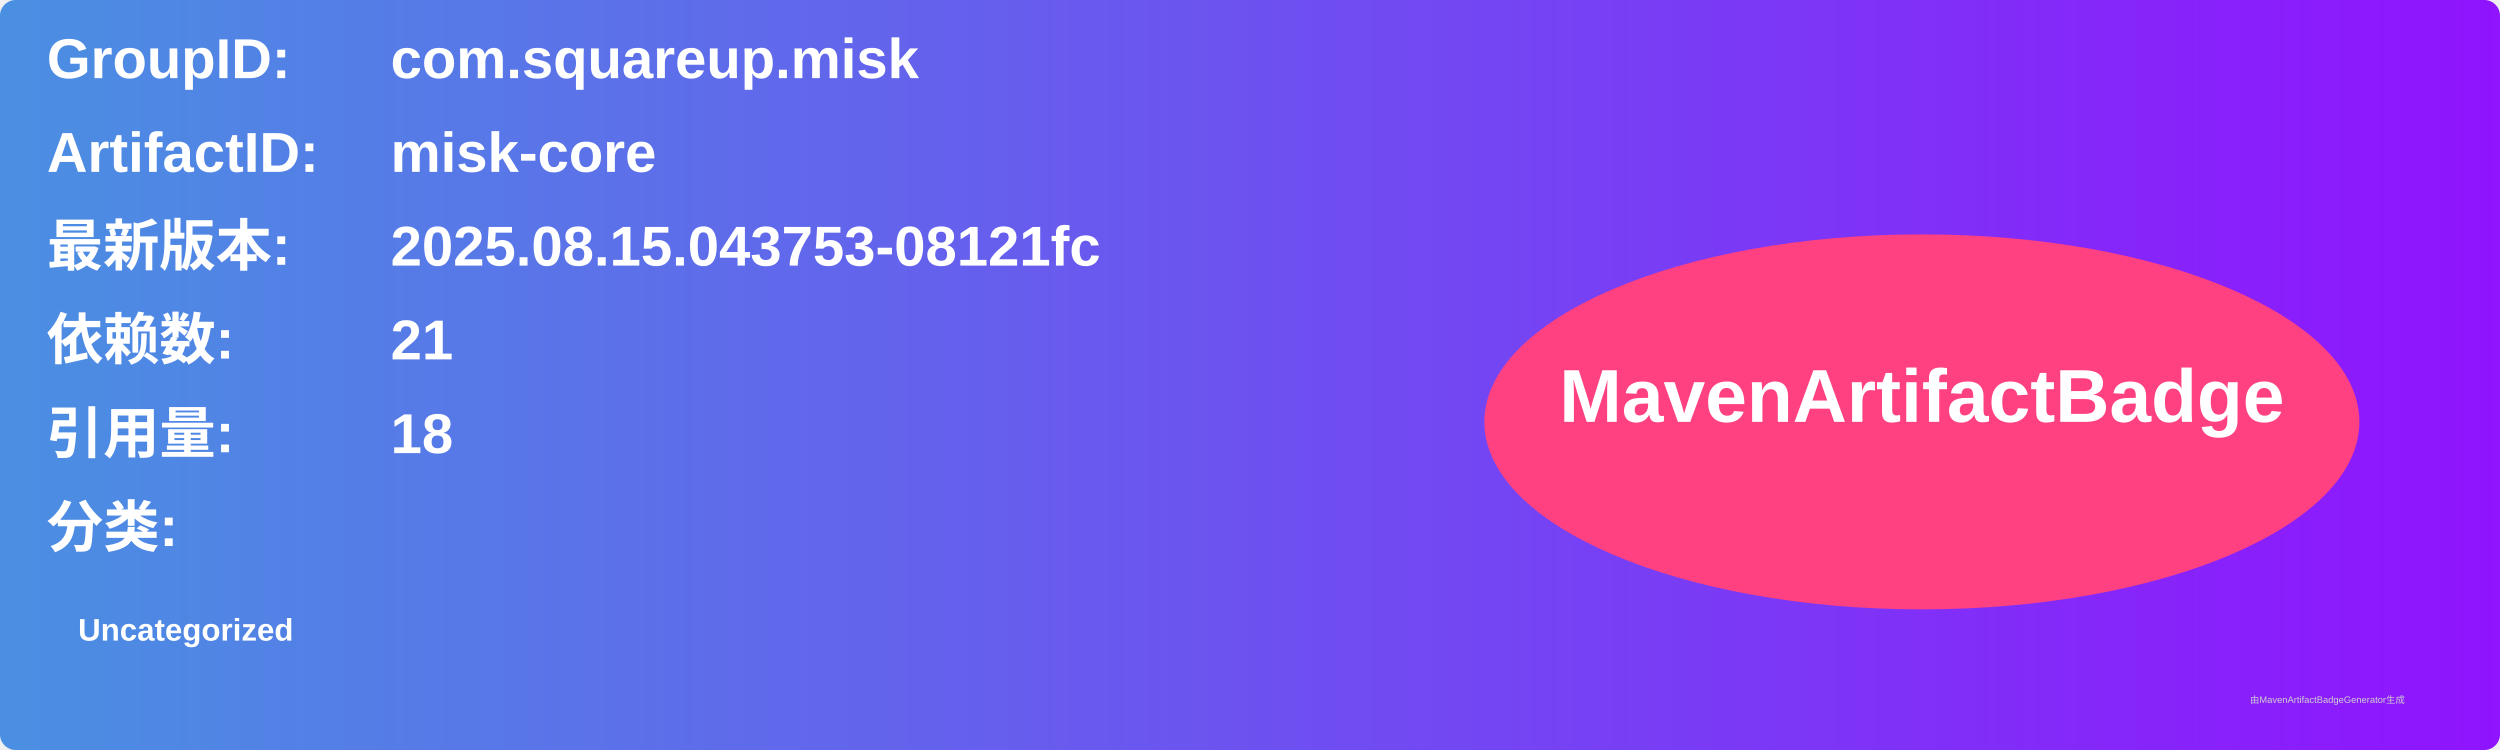
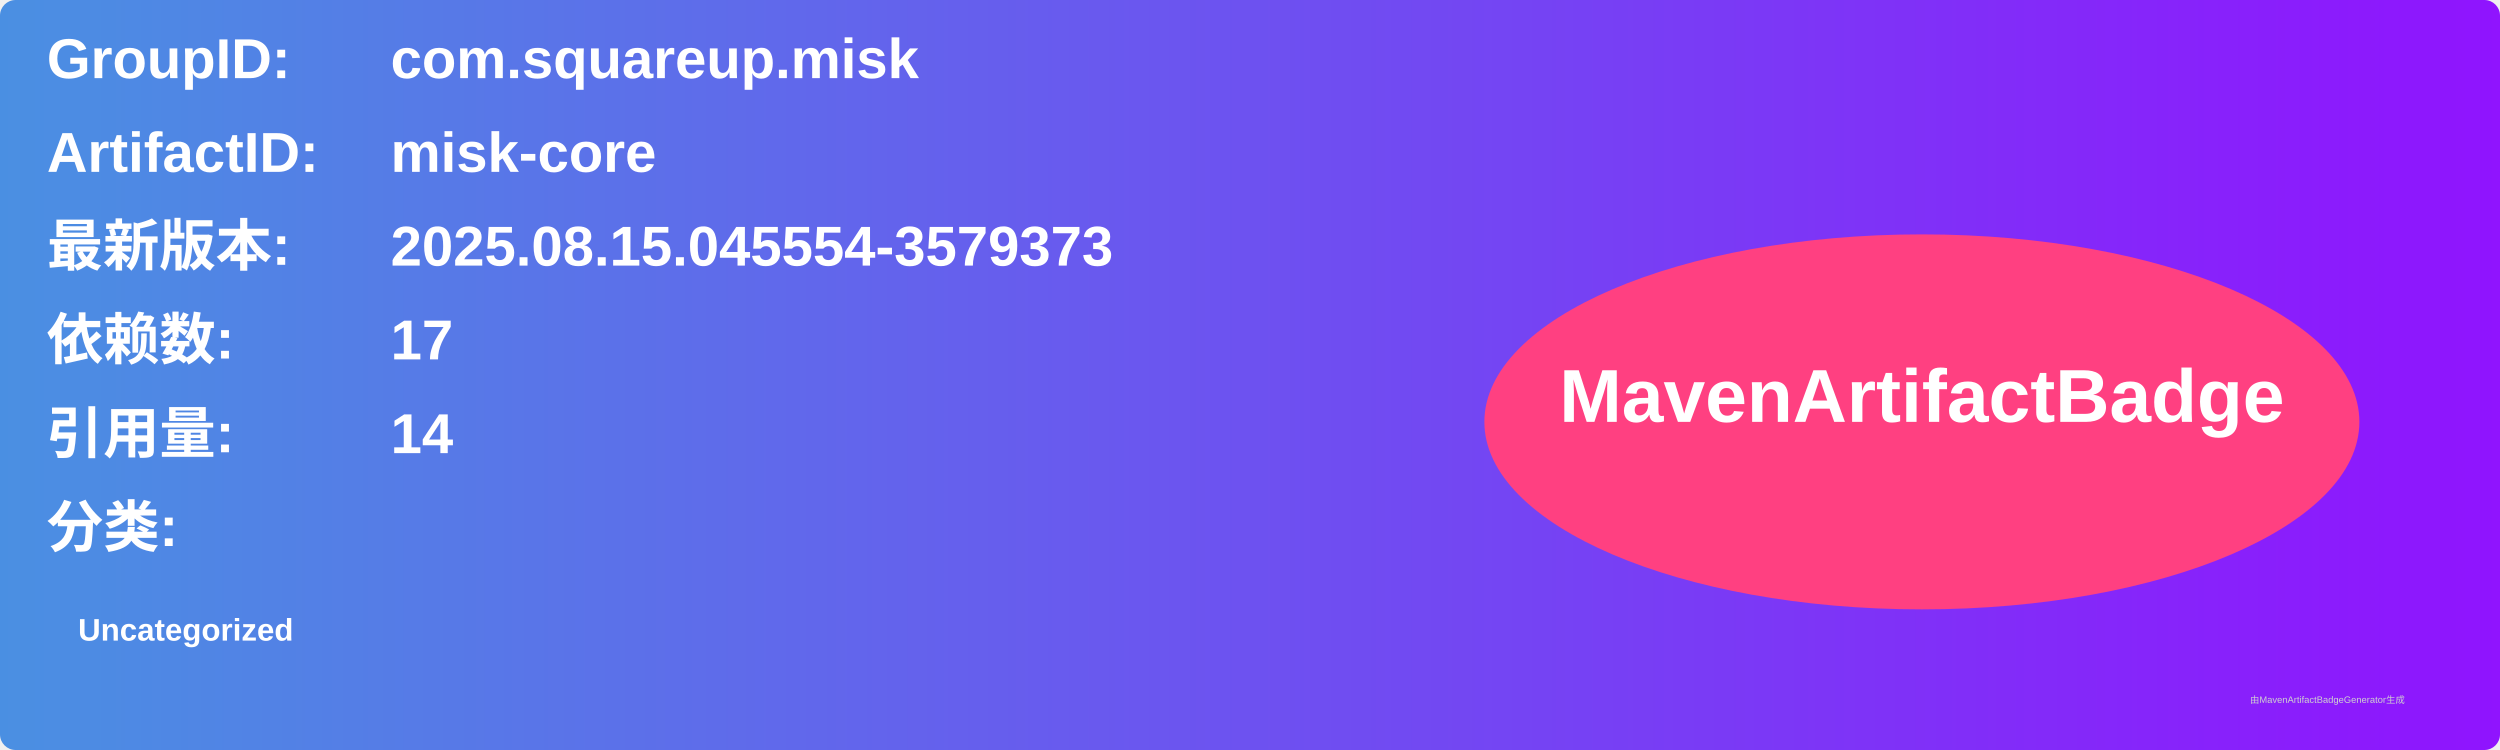
<svg xmlns="http://www.w3.org/2000/svg" width="800" height="240" viewBox="0 0 800 240">
  <linearGradient id="grad" x1="0%" y1="0%" x2="100%" y2="0%">
    <stop offset="0%" stop-color="#4a90e2" />
    <stop offset="100%" stop-color="#9013fe" />
  </linearGradient>
  <rect width="100%" height="100%" rx="5" ry="5" fill="url(#grad)" />
  <g transform="translate(15, 15)">
    <text x="0" y="10" font-family="Arial" font-size="18" fill="white" font-weight="bold" width="260">GroupID:</text>
    <text x="110" y="10" font-family="Arial" font-size="18" fill="white" font-weight="bold" width="460">com.squareup.misk</text>
    <text x="0" y="40" font-family="Arial" font-size="18" fill="white" font-weight="bold" width="260">ArtifactID:</text>
    <text x="110" y="40" font-family="Arial" font-size="18" fill="white" font-weight="bold" width="460">misk-core</text>
    <text x="0" y="70" font-family="Arial" font-size="18" fill="white" font-weight="bold">最新版本:</text>
    <text x="110" y="70" font-family="Arial" font-size="18" fill="white" font-weight="bold">
-       <tspan font-weight="bold">2025.08.15.043753-08121fc</tspan>
+       <tspan font-weight="bold">2025.08.15.045554-3579373</tspan>
    </text>
    <text x="0" y="100" font-family="Arial" font-size="18" fill="white" font-weight="bold">依赖数: </text>
    <text x="110" y="100" font-family="Arial" font-size="18" fill="white">
-       <tspan font-weight="bold">21</tspan>
+       <tspan font-weight="bold">17</tspan>
    </text>
    <text x="0" y="130" font-family="Arial" font-size="18" fill="white" font-weight="bold">引用量: </text>
    <text x="110" y="130" font-family="Arial" font-size="18" fill="white">
-       <tspan font-weight="bold">18</tspan>
+       <tspan font-weight="bold">14</tspan>
    </text>
    <text x="0" y="160" font-family="Arial" font-size="18" fill="white" font-weight="bold">分类:</text>
    <text x="10" y="190" font-family="Arial" font-size="10" fill="white">
      <tspan font-weight="bold">Uncategorized</tspan>
    </text>
    <ellipse cx="600" cy="120" rx="140" ry="60" fill="#ff4081" />
    <text x="600" y="120" text-anchor="middle" font-family="Arial" font-size="24" fill="white" font-weight="bold">MavenArtifactBadge</text>
  </g>
  <text x="720" y="225" font-family="Arial" font-size="3" fill="#d0d0d0">由MavenArtifactBadgeGenerator生成</text>
</svg>
